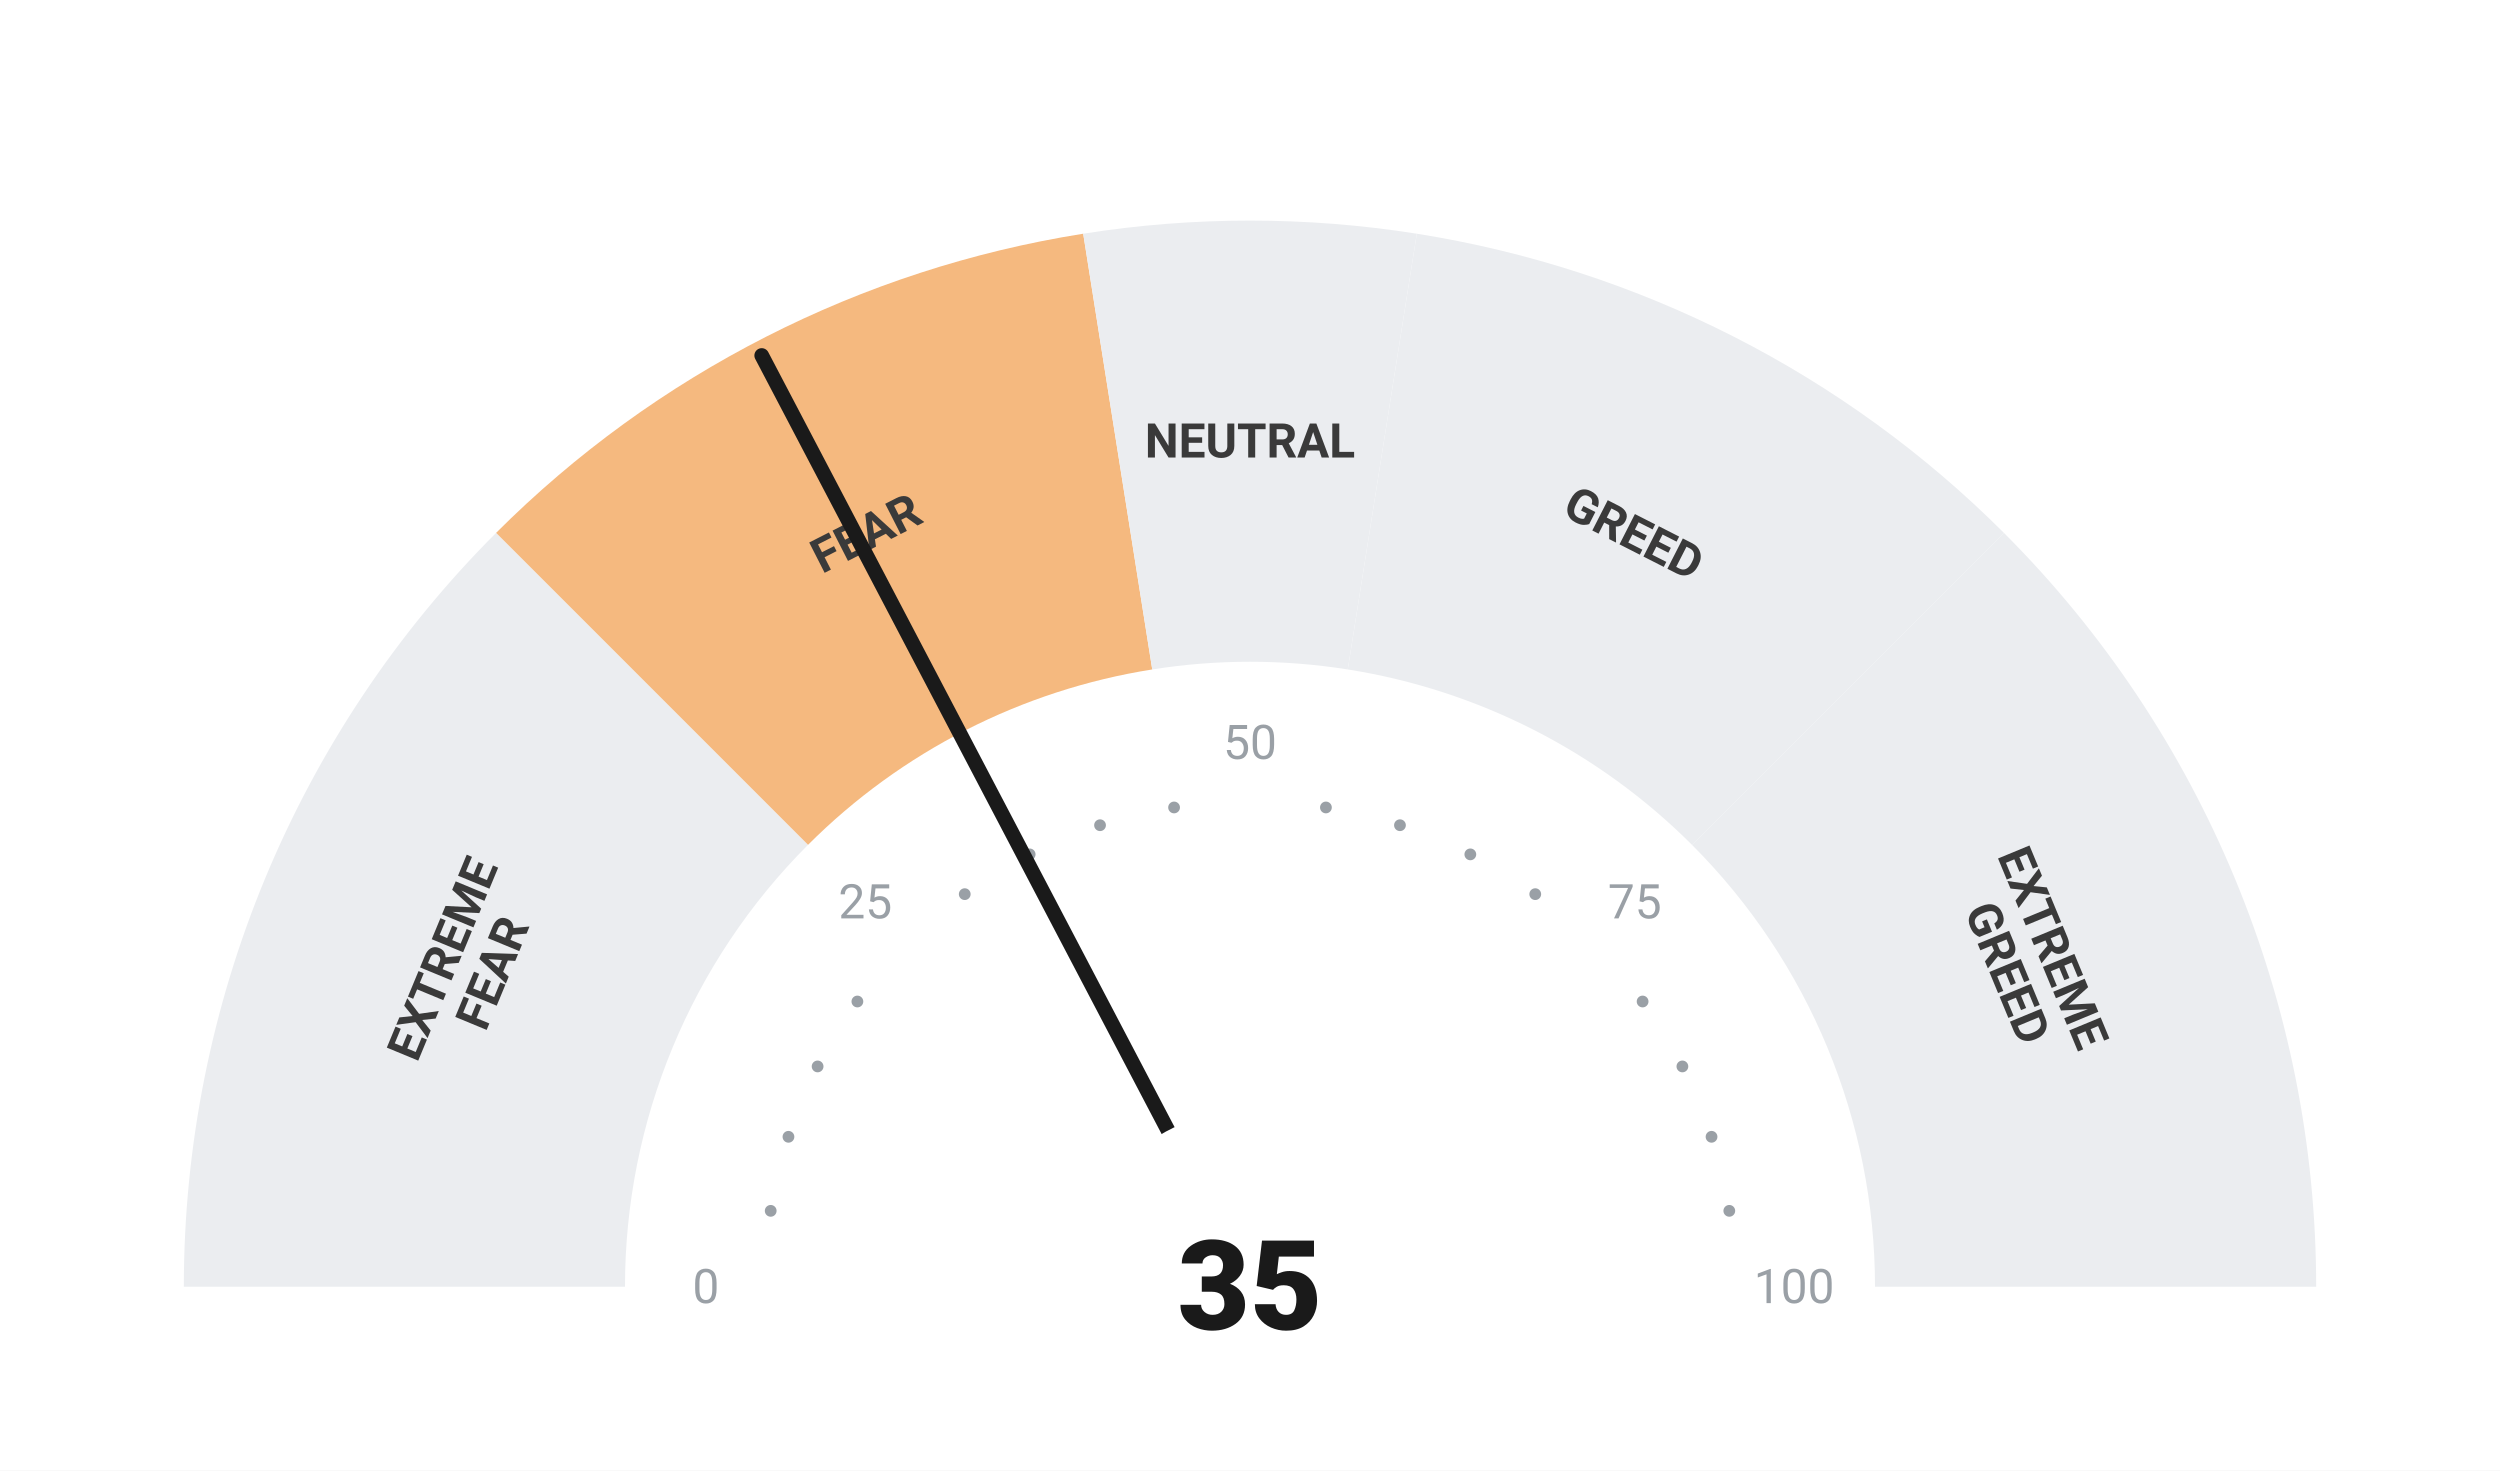
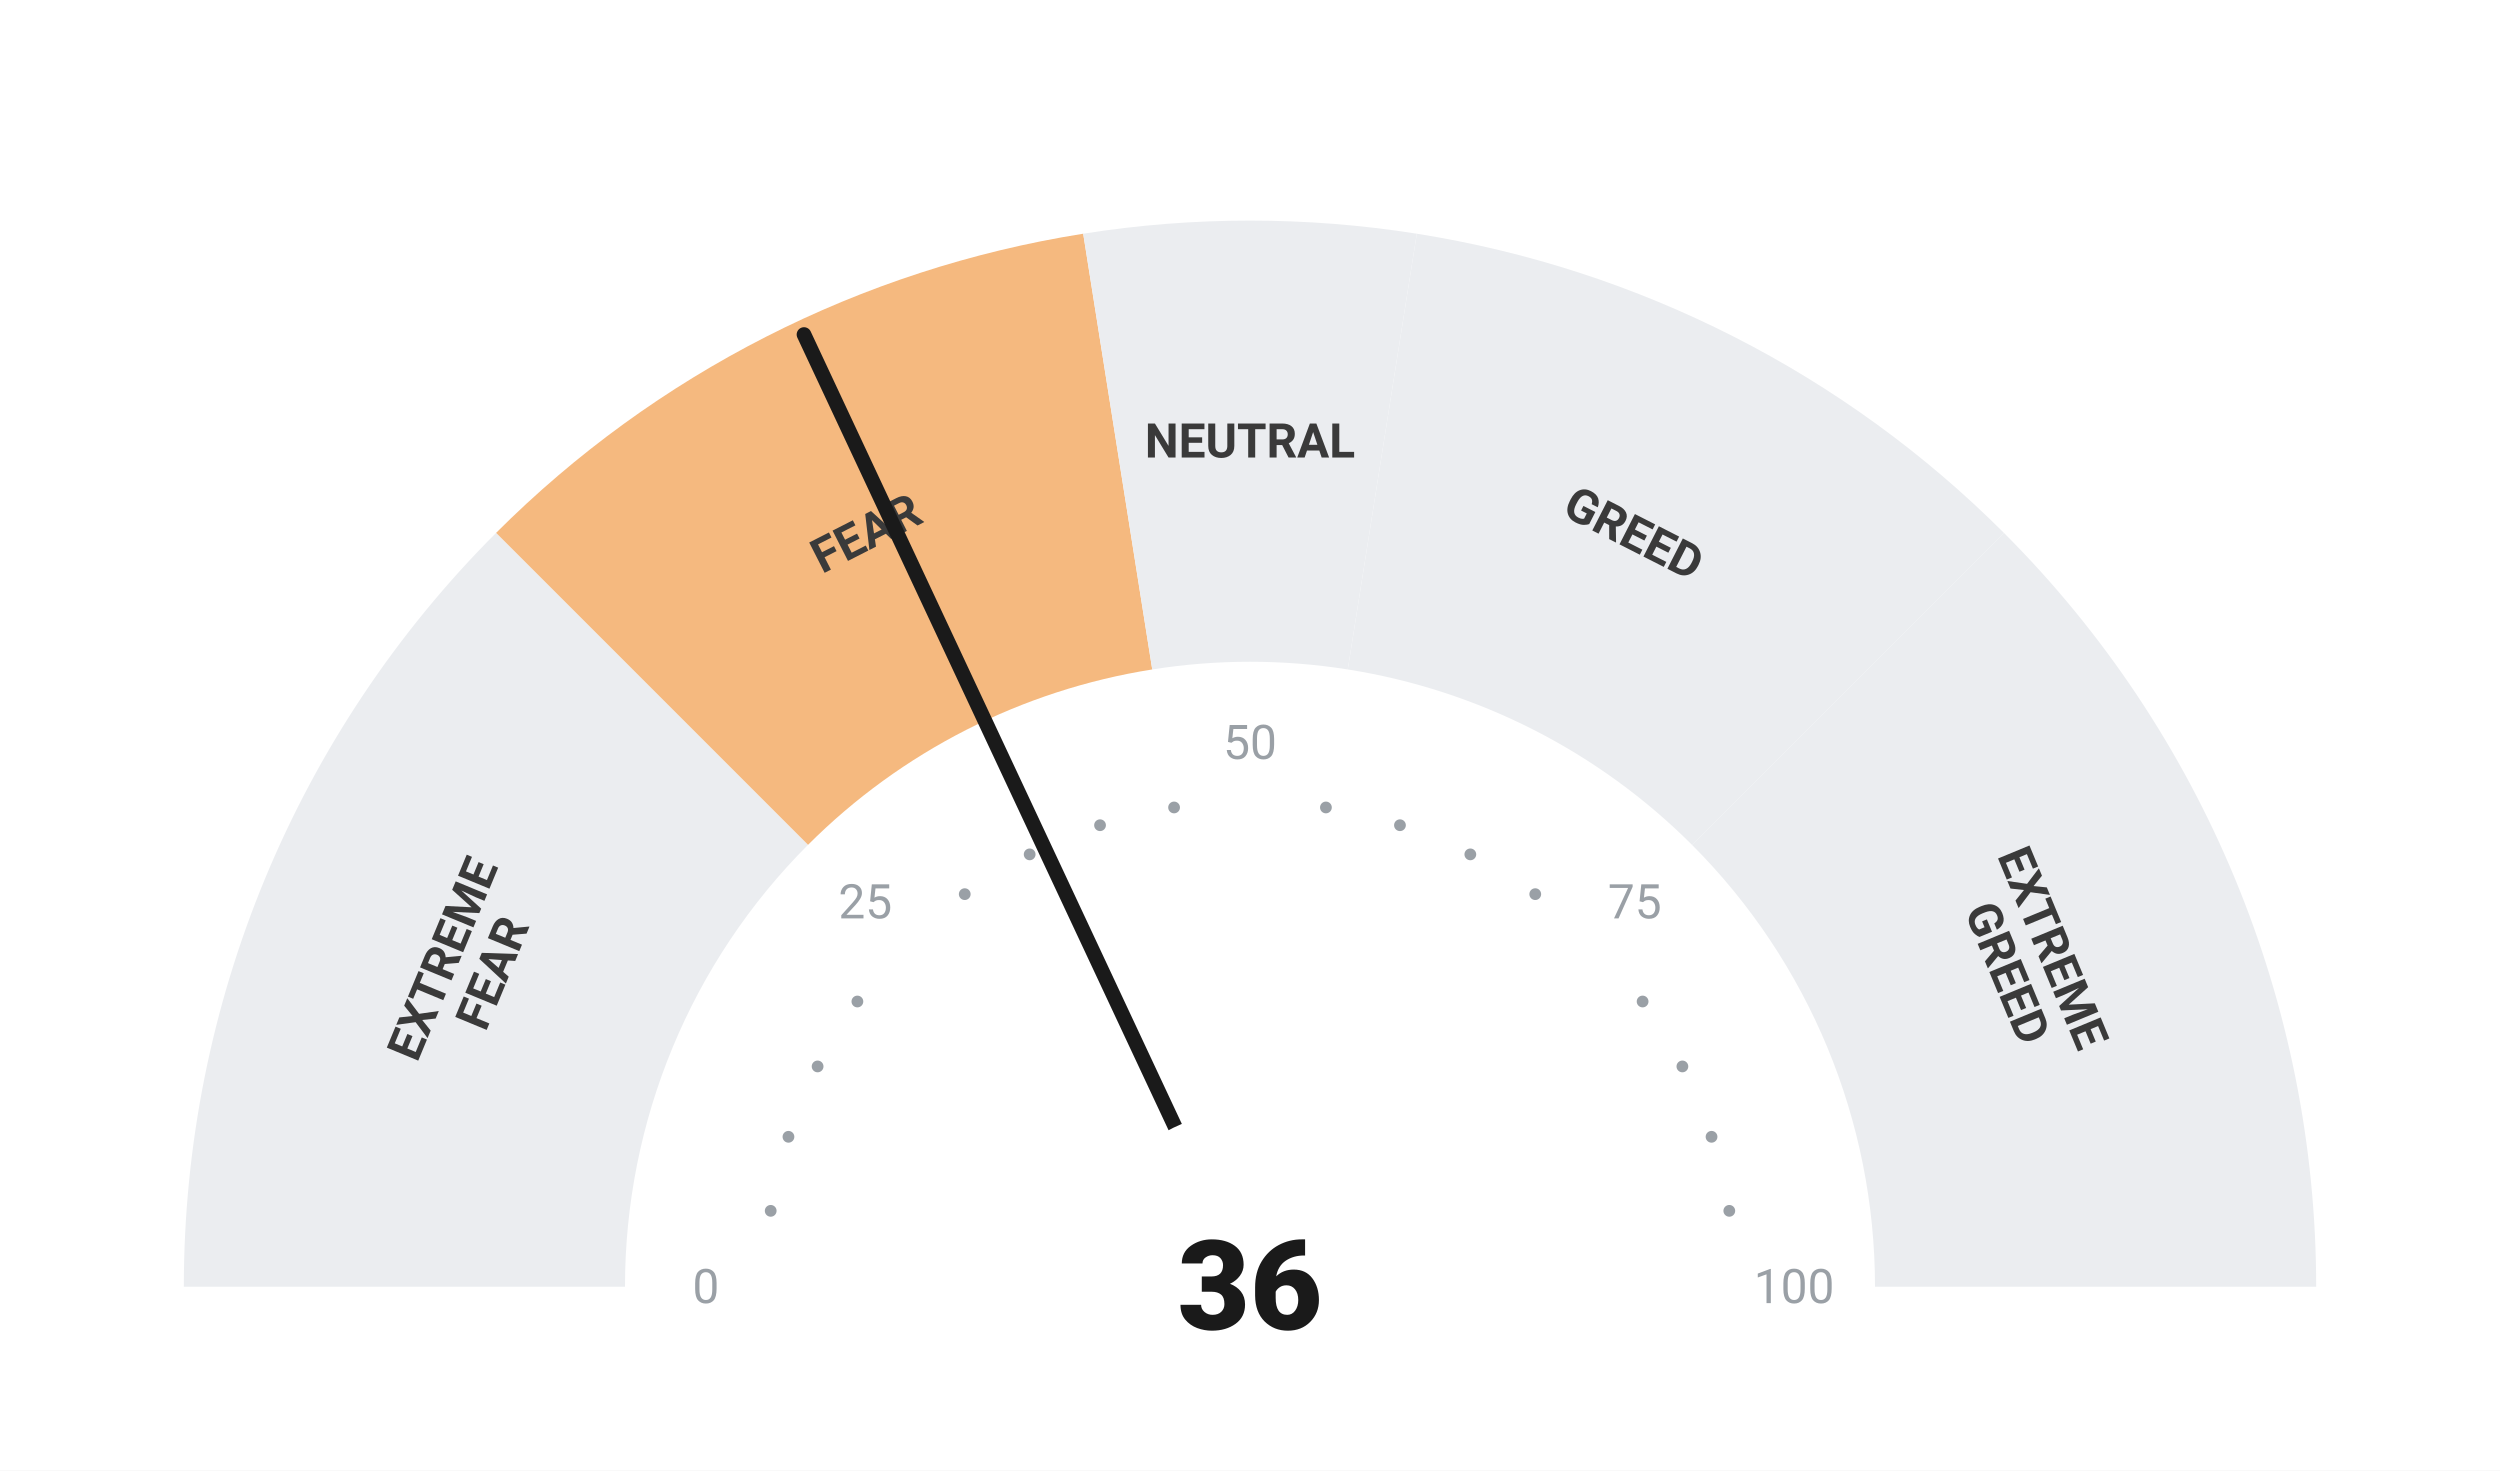
<svg xmlns="http://www.w3.org/2000/svg" viewBox="0 0 680 400" width="680" height="400">
  <rect width="680" height="400" fill="#ffffff" />
  <path d="M 50.00 350.00 A 290 290 0 0 1 134.94 144.94 L 219.79 229.79 A 170 170 0 0 0 170.00 350.00 Z" fill="#ebedf0" />
  <path d="M 134.94 144.94 A 290 290 0 0 1 294.63 63.57 L 313.41 182.09 A 170 170 0 0 0 219.79 229.79 Z" fill="#F5B97F" />
  <path d="M 294.63 63.57 A 290 290 0 0 1 385.37 63.57 L 366.59 182.09 A 170 170 0 0 0 313.41 182.09 Z" fill="#ebedf0" />
  <path d="M 385.37 63.57 A 290 290 0 0 1 545.06 144.94 L 460.21 229.79 A 170 170 0 0 0 366.59 182.09 Z" fill="#ebedf0" />
  <path d="M 545.06 144.94 A 290 290 0 0 1 630.00 350.00 L 510.00 350.00 A 170 170 0 0 0 460.21 229.79 Z" fill="#ebedf0" />
  <circle cx="209.63" cy="329.35" r="1.6" fill="#9aa0a6" />
  <circle cx="214.46" cy="309.21" r="1.6" fill="#9aa0a6" />
  <circle cx="222.39" cy="290.07" r="1.6" fill="#9aa0a6" />
  <circle cx="233.21" cy="272.41" r="1.6" fill="#9aa0a6" />
  <circle cx="262.41" cy="243.21" r="1.6" fill="#9aa0a6" />
  <circle cx="280.07" cy="232.39" r="1.6" fill="#9aa0a6" />
  <circle cx="299.21" cy="224.46" r="1.6" fill="#9aa0a6" />
  <circle cx="319.35" cy="219.63" r="1.6" fill="#9aa0a6" />
  <circle cx="360.65" cy="219.63" r="1.6" fill="#9aa0a6" />
  <circle cx="380.79" cy="224.46" r="1.6" fill="#9aa0a6" />
  <circle cx="399.93" cy="232.39" r="1.6" fill="#9aa0a6" />
  <circle cx="417.59" cy="243.21" r="1.6" fill="#9aa0a6" />
  <circle cx="446.79" cy="272.41" r="1.6" fill="#9aa0a6" />
  <circle cx="457.61" cy="290.07" r="1.6" fill="#9aa0a6" />
  <circle cx="465.54" cy="309.21" r="1.6" fill="#9aa0a6" />
  <circle cx="470.37" cy="329.35" r="1.6" fill="#9aa0a6" />
  <text x="192.00" y="350.00" text-anchor="middle" dominant-baseline="central" font-family="-apple-system, BlinkMacSystemFont, 'Segoe UI', Roboto, sans-serif" font-size="13" font-weight="400" fill="#9aa0a6">0</text>
  <text x="235.35" y="245.35" text-anchor="middle" dominant-baseline="central" font-family="-apple-system, BlinkMacSystemFont, 'Segoe UI', Roboto, sans-serif" font-size="13" font-weight="400" fill="#9aa0a6">25</text>
  <text x="340.00" y="202.00" text-anchor="middle" dominant-baseline="central" font-family="-apple-system, BlinkMacSystemFont, 'Segoe UI', Roboto, sans-serif" font-size="13" font-weight="400" fill="#9aa0a6">50</text>
  <text x="444.65" y="245.35" text-anchor="middle" dominant-baseline="central" font-family="-apple-system, BlinkMacSystemFont, 'Segoe UI', Roboto, sans-serif" font-size="13" font-weight="400" fill="#9aa0a6">75</text>
  <text x="488.00" y="350.00" text-anchor="middle" dominant-baseline="central" font-family="-apple-system, BlinkMacSystemFont, 'Segoe UI', Roboto, sans-serif" font-size="13" font-weight="400" fill="#9aa0a6">100</text>
  <text transform="rotate(-67.50 127.51 261.98)" x="127.51" y="261.98" text-anchor="middle" dominant-baseline="central" font-family="-apple-system, BlinkMacSystemFont, 'Segoe UI', Roboto, sans-serif" font-size="13" font-weight="700" fill="#3a3a3a">
    <tspan x="127.51" dy="-7">EXTREME</tspan>
    <tspan x="127.51" dy="14">FEAR</tspan>
  </text>
  <text transform="rotate(-27.00 235.58 145.07)" x="235.58" y="145.07" text-anchor="middle" dominant-baseline="central" font-family="-apple-system, BlinkMacSystemFont, 'Segoe UI', Roboto, sans-serif" font-size="13" font-weight="700" fill="#3a3a3a">
    <tspan x="235.58" dy="0">FEAR</tspan>
  </text>
  <text transform="rotate(0.00 340.00 120.00)" x="340.00" y="120.00" text-anchor="middle" dominant-baseline="central" font-family="-apple-system, BlinkMacSystemFont, 'Segoe UI', Roboto, sans-serif" font-size="13" font-weight="700" fill="#3a3a3a">
    <tspan x="340.00" dy="0">NEUTRAL</tspan>
  </text>
  <text transform="rotate(27.00 444.42 145.07)" x="444.42" y="145.07" text-anchor="middle" dominant-baseline="central" font-family="-apple-system, BlinkMacSystemFont, 'Segoe UI', Roboto, sans-serif" font-size="13" font-weight="700" fill="#3a3a3a">
    <tspan x="444.42" dy="0">GREED</tspan>
  </text>
  <text transform="rotate(67.50 552.49 261.98)" x="552.49" y="261.98" text-anchor="middle" dominant-baseline="central" font-family="-apple-system, BlinkMacSystemFont, 'Segoe UI', Roboto, sans-serif" font-size="13" font-weight="700" fill="#3a3a3a">
    <tspan x="552.49" dy="-7">EXTREME</tspan>
    <tspan x="552.49" dy="14">GREED</tspan>
  </text>
-   <line x1="340" y1="350" x2="207.19" y2="96.70" stroke="#1a1a1a" stroke-width="4" stroke-linecap="round" />
+   <line x1="340" y1="350" x2="218.69" y2="91.00" stroke="#1a1a1a" stroke-width="4" stroke-linecap="round" />
  <circle cx="340" cy="350" r="48" fill="#ffffff" />
-   <text x="340" y="350" text-anchor="middle" dominant-baseline="central" font-family="-apple-system, BlinkMacSystemFont, 'Segoe UI', Roboto, sans-serif" font-size="34" font-weight="800" fill="#1a1a1a">35</text>
+   <text x="340" y="350" text-anchor="middle" dominant-baseline="central" font-family="-apple-system, BlinkMacSystemFont, 'Segoe UI', Roboto, sans-serif" font-size="34" font-weight="800" fill="#1a1a1a">36</text>
</svg>
